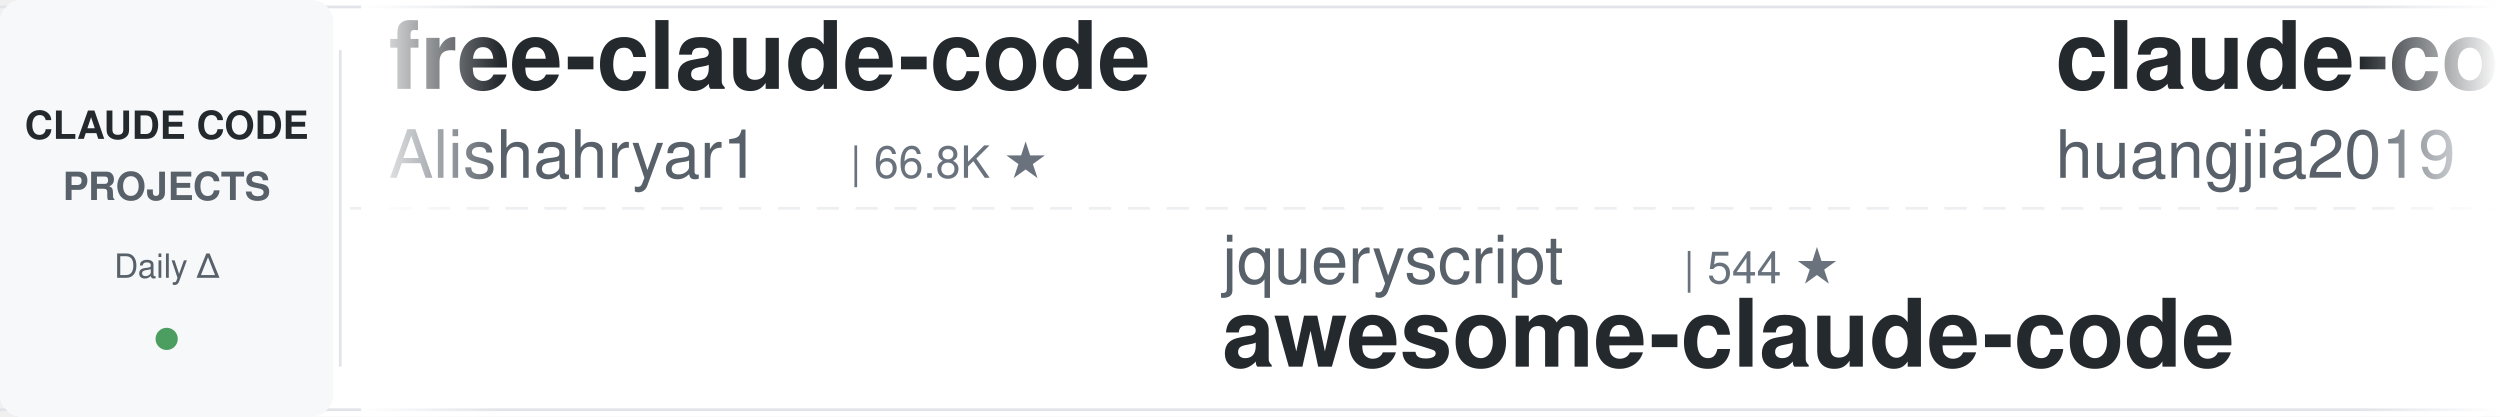
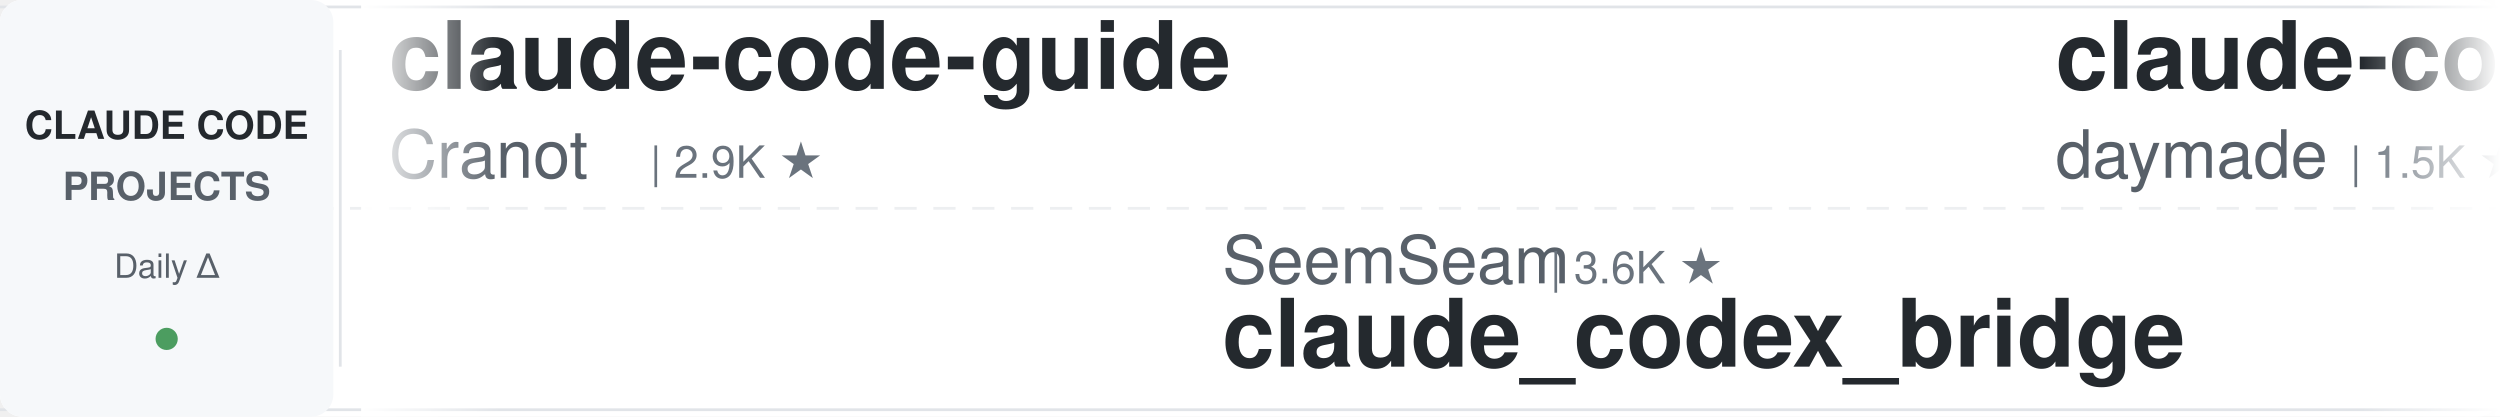
<svg xmlns="http://www.w3.org/2000/svg" width="900" height="150">
  <defs>
    <linearGradient id="leftFade" x1="0%" y1="0%" x2="100%" y2="0%">
      <stop offset="0%" style="stop-color:#ffffff;stop-opacity:1" />
      <stop offset="100%" style="stop-color:#ffffff;stop-opacity:0" />
    </linearGradient>
    <linearGradient id="rightFade" x1="0%" y1="0%" x2="100%" y2="0%">
      <stop offset="0%" style="stop-color:#ffffff;stop-opacity:0" />
      <stop offset="100%" style="stop-color:#ffffff;stop-opacity:1" />
    </linearGradient>
  </defs>
  <rect width="900" height="150" fill="#ffffff" rx="8" />
  <rect x="0" y="2" width="900" height="1" fill="#e1e4e8" />
  <rect x="0" y="147" width="900" height="1" fill="#e1e4e8" />
  <line x1="0" y1="75" x2="900" y2="75" stroke="#e1e4e8" stroke-width="1" stroke-dasharray="8 6" opacity="0.6" />
  <rect x="0" y="0" width="120" height="150" fill="#f6f8fa" rx="8" />
  <text x="60" y="50" font-family="-apple-system, BlinkMacSystemFont, 'Segoe UI', Helvetica, Arial, sans-serif" font-size="14" font-weight="600" fill="#24292e" text-anchor="middle">CLAUDE CODE</text>
  <text x="60" y="72" font-family="-apple-system, BlinkMacSystemFont, 'Segoe UI', Helvetica, Arial, sans-serif" font-size="14" font-weight="600" fill="#586069" text-anchor="middle">PROJECTS</text>
  <text x="60" y="100" font-family="-apple-system, BlinkMacSystemFont, 'Segoe UI', Helvetica, Arial, sans-serif" font-size="12" font-weight="500" fill="#586069" text-anchor="middle">Daily Δ</text>
  <circle cx="60" cy="122" r="4" fill="#22863a" opacity="0.8" />
  <rect x="122" y="18" width="1" height="114" fill="#e1e4e8" />
  <clipPath id="tickerClip">
    <rect x="130" y="0" width="770" height="150" />
  </clipPath>
  <g clip-path="url(#tickerClip)">
    <g id="tickerItems">
      <animateTransform attributeName="transform" attributeType="XML" type="translate" from="0 0" to="-3000 0" dur="54s" repeatCount="indefinite" />
      <g transform="translate(0, 0)">
-         <text x="140" y="32" font-family="-apple-system, BlinkMacSystemFont, 'Segoe UI', Helvetica, Arial, sans-serif" font-size="34" font-weight="600" fill="#24292e">free-claude-code</text>
-         <text x="140" y="64" font-family="-apple-system, BlinkMacSystemFont, 'Segoe UI', Helvetica, Arial, sans-serif" font-size="24" font-weight="400" fill="#586069">Alishahryar1</text>
-         <text x="306" y="64" font-family="-apple-system, BlinkMacSystemFont, 'Segoe UI', Helvetica, Arial, sans-serif" font-size="16" font-weight="500" fill="#6a737d">| 66.8K ★</text>
+         <text x="140" y="32" font-family="-apple-system, BlinkMacSystemFont, 'Segoe UI', Helvetica, Arial, sans-serif" font-size="34" font-weight="600" fill="#24292e">claude-code-guide</text>
+         <text x="140" y="64" font-family="-apple-system, BlinkMacSystemFont, 'Segoe UI', Helvetica, Arial, sans-serif" font-size="24" font-weight="400" fill="#586069">Cranot</text>
+         <text x="234" y="64" font-family="-apple-system, BlinkMacSystemFont, 'Segoe UI', Helvetica, Arial, sans-serif" font-size="16" font-weight="500" fill="#6a737d">| 2.9K ★</text>
      </g>
      <g transform="translate(300, 0)">
-         <text x="140" y="102" font-family="-apple-system, BlinkMacSystemFont, 'Segoe UI', Helvetica, Arial, sans-serif" font-size="24" font-weight="400" fill="#586069">jqueryscript</text>
-         <text x="306" y="102" font-family="-apple-system, BlinkMacSystemFont, 'Segoe UI', Helvetica, Arial, sans-serif" font-size="16" font-weight="500" fill="#6a737d">| 544 ★</text>
-         <text x="140" y="132" font-family="-apple-system, BlinkMacSystemFont, 'Segoe UI', Helvetica, Arial, sans-serif" font-size="34" font-weight="600" fill="#24292e">awesome-claude-code</text>
+         <text x="140" y="102" font-family="-apple-system, BlinkMacSystemFont, 'Segoe UI', Helvetica, Arial, sans-serif" font-size="24" font-weight="400" fill="#586069">SeemSeam</text>
+         <text x="258" y="102" font-family="-apple-system, BlinkMacSystemFont, 'Segoe UI', Helvetica, Arial, sans-serif" font-size="16" font-weight="500" fill="#6a737d">| 3.6K ★</text>
+         <text x="140" y="132" font-family="-apple-system, BlinkMacSystemFont, 'Segoe UI', Helvetica, Arial, sans-serif" font-size="34" font-weight="600" fill="#24292e">claude_codex_bridge</text>
      </g>
      <g transform="translate(600, 0)">
-         <text x="140" y="32" font-family="-apple-system, BlinkMacSystemFont, 'Segoe UI', Helvetica, Arial, sans-serif" font-size="34" font-weight="600" fill="#24292e">claude-code-engineering</text>
-         <text x="140" y="64" font-family="-apple-system, BlinkMacSystemFont, 'Segoe UI', Helvetica, Arial, sans-serif" font-size="24" font-weight="400" fill="#586069">huangjia2019</text>
-         <text x="306" y="64" font-family="-apple-system, BlinkMacSystemFont, 'Segoe UI', Helvetica, Arial, sans-serif" font-size="16" font-weight="500" fill="#6a737d">| 1.2K ★</text>
+         <text x="140" y="32" font-family="-apple-system, BlinkMacSystemFont, 'Segoe UI', Helvetica, Arial, sans-serif" font-size="34" font-weight="600" fill="#24292e">claude-code-skills</text>
+         <text x="140" y="64" font-family="-apple-system, BlinkMacSystemFont, 'Segoe UI', Helvetica, Arial, sans-serif" font-size="24" font-weight="400" fill="#586069">daymade</text>
+         <text x="246" y="64" font-family="-apple-system, BlinkMacSystemFont, 'Segoe UI', Helvetica, Arial, sans-serif" font-size="16" font-weight="500" fill="#6a737d">| 1.5K ★</text>
      </g>
      <g transform="translate(900, 0)">
-         <text x="140" y="102" font-family="-apple-system, BlinkMacSystemFont, 'Segoe UI', Helvetica, Arial, sans-serif" font-size="24" font-weight="400" fill="#586069">Windy3f3f3f3f</text>
-         <text x="318" y="102" font-family="-apple-system, BlinkMacSystemFont, 'Segoe UI', Helvetica, Arial, sans-serif" font-size="16" font-weight="500" fill="#6a737d">| 3.8K ★</text>
-         <text x="140" y="132" font-family="-apple-system, BlinkMacSystemFont, 'Segoe UI', Helvetica, Arial, sans-serif" font-size="34" font-weight="600" fill="#24292e">how-claude-code-works</text>
+         <text x="140" y="102" font-family="-apple-system, BlinkMacSystemFont, 'Segoe UI', Helvetica, Arial, sans-serif" font-size="24" font-weight="400" fill="#586069">digitalsamba</text>
+         <text x="306" y="102" font-family="-apple-system, BlinkMacSystemFont, 'Segoe UI', Helvetica, Arial, sans-serif" font-size="16" font-weight="500" fill="#6a737d">| 2.5K ★</text>
+         <text x="140" y="132" font-family="-apple-system, BlinkMacSystemFont, 'Segoe UI', Helvetica, Arial, sans-serif" font-size="34" font-weight="600" fill="#24292e">claude-code-video-toolki...</text>
      </g>
      <g transform="translate(1200, 0)">
-         <text x="140" y="32" font-family="-apple-system, BlinkMacSystemFont, 'Segoe UI', Helvetica, Arial, sans-serif" font-size="34" font-weight="600" fill="#24292e">Claude-Code-Quest</text>
-         <text x="140" y="64" font-family="-apple-system, BlinkMacSystemFont, 'Segoe UI', Helvetica, Arial, sans-serif" font-size="24" font-weight="400" fill="#586069">wesammustafa</text>
-         <text x="306" y="64" font-family="-apple-system, BlinkMacSystemFont, 'Segoe UI', Helvetica, Arial, sans-serif" font-size="16" font-weight="500" fill="#6a737d">| 3.6K ★</text>
+         <text x="140" y="32" font-family="-apple-system, BlinkMacSystemFont, 'Segoe UI', Helvetica, Arial, sans-serif" font-size="34" font-weight="600" fill="#24292e">Claude-Code-Game-Studios</text>
+         <text x="140" y="64" font-family="-apple-system, BlinkMacSystemFont, 'Segoe UI', Helvetica, Arial, sans-serif" font-size="24" font-weight="400" fill="#586069">Donchitos</text>
+         <text x="270" y="64" font-family="-apple-system, BlinkMacSystemFont, 'Segoe UI', Helvetica, Arial, sans-serif" font-size="16" font-weight="500" fill="#6a737d">| 36.0K ★</text>
      </g>
      <g transform="translate(1500, 0)">
-         <text x="140" y="102" font-family="-apple-system, BlinkMacSystemFont, 'Segoe UI', Helvetica, Arial, sans-serif" font-size="24" font-weight="400" fill="#586069">https-deeplearning-ai</text>
-         <text x="414" y="102" font-family="-apple-system, BlinkMacSystemFont, 'Segoe UI', Helvetica, Arial, sans-serif" font-size="16" font-weight="500" fill="#6a737d">| 561 ★</text>
-         <text x="140" y="132" font-family="-apple-system, BlinkMacSystemFont, 'Segoe UI', Helvetica, Arial, sans-serif" font-size="34" font-weight="600" fill="#24292e">sc-claude-code-files</text>
+         <text x="140" y="102" font-family="-apple-system, BlinkMacSystemFont, 'Segoe UI', Helvetica, Arial, sans-serif" font-size="24" font-weight="400" fill="#586069">affaan-m</text>
+         <text x="258" y="102" font-family="-apple-system, BlinkMacSystemFont, 'Segoe UI', Helvetica, Arial, sans-serif" font-size="16" font-weight="500" fill="#6a737d">| 298.4K ★</text>
+         <text x="140" y="132" font-family="-apple-system, BlinkMacSystemFont, 'Segoe UI', Helvetica, Arial, sans-serif" font-size="34" font-weight="600" fill="#24292e">ECC</text>
      </g>
      <g transform="translate(1800, 0)">
-         <text x="140" y="32" font-family="-apple-system, BlinkMacSystemFont, 'Segoe UI', Helvetica, Arial, sans-serif" font-size="34" font-weight="600" fill="#24292e">awesome-claude-code-suba...</text>
-         <text x="140" y="64" font-family="-apple-system, BlinkMacSystemFont, 'Segoe UI', Helvetica, Arial, sans-serif" font-size="24" font-weight="400" fill="#586069">VoltAgent</text>
-         <text x="270" y="64" font-family="-apple-system, BlinkMacSystemFont, 'Segoe UI', Helvetica, Arial, sans-serif" font-size="16" font-weight="500" fill="#6a737d">| 26.4K ★</text>
+         <text x="140" y="32" font-family="-apple-system, BlinkMacSystemFont, 'Segoe UI', Helvetica, Arial, sans-serif" font-size="34" font-weight="600" fill="#24292e">claude-code-showcase</text>
+         <text x="140" y="64" font-family="-apple-system, BlinkMacSystemFont, 'Segoe UI', Helvetica, Arial, sans-serif" font-size="24" font-weight="400" fill="#586069">ChrisWiles</text>
+         <text x="282" y="64" font-family="-apple-system, BlinkMacSystemFont, 'Segoe UI', Helvetica, Arial, sans-serif" font-size="16" font-weight="500" fill="#6a737d">| 6.1K ★</text>
      </g>
      <g transform="translate(2100, 0)">
-         <text x="140" y="102" font-family="-apple-system, BlinkMacSystemFont, 'Segoe UI', Helvetica, Arial, sans-serif" font-size="24" font-weight="400" fill="#586069">ponponon</text>
-         <text x="258" y="102" font-family="-apple-system, BlinkMacSystemFont, 'Segoe UI', Helvetica, Arial, sans-serif" font-size="16" font-weight="500" fill="#6a737d">| 2.3K ★</text>
-         <text x="140" y="132" font-family="-apple-system, BlinkMacSystemFont, 'Segoe UI', Helvetica, Arial, sans-serif" font-size="34" font-weight="600" fill="#24292e">claude_code_src</text>
+         <text x="140" y="102" font-family="-apple-system, BlinkMacSystemFont, 'Segoe UI', Helvetica, Arial, sans-serif" font-size="24" font-weight="400" fill="#586069">zebbern</text>
+         <text x="246" y="102" font-family="-apple-system, BlinkMacSystemFont, 'Segoe UI', Helvetica, Arial, sans-serif" font-size="16" font-weight="500" fill="#6a737d">| 4.7K ★</text>
+         <text x="140" y="132" font-family="-apple-system, BlinkMacSystemFont, 'Segoe UI', Helvetica, Arial, sans-serif" font-size="34" font-weight="600" fill="#24292e">claude-code-guide</text>
      </g>
      <g transform="translate(2400, 0)">
-         <text x="140" y="32" font-family="-apple-system, BlinkMacSystemFont, 'Segoe UI', Helvetica, Arial, sans-serif" font-size="34" font-weight="600" fill="#24292e">Auto-claude-code-researc...</text>
-         <text x="140" y="64" font-family="-apple-system, BlinkMacSystemFont, 'Segoe UI', Helvetica, Arial, sans-serif" font-size="24" font-weight="400" fill="#586069">wanshuiyin</text>
-         <text x="282" y="64" font-family="-apple-system, BlinkMacSystemFont, 'Segoe UI', Helvetica, Arial, sans-serif" font-size="16" font-weight="500" fill="#6a737d">| 18.8K ★</text>
+         <text x="140" y="32" font-family="-apple-system, BlinkMacSystemFont, 'Segoe UI', Helvetica, Arial, sans-serif" font-size="34" font-weight="600" fill="#24292e">claude-code-router</text>
+         <text x="140" y="64" font-family="-apple-system, BlinkMacSystemFont, 'Segoe UI', Helvetica, Arial, sans-serif" font-size="24" font-weight="400" fill="#586069">musistudio</text>
+         <text x="282" y="64" font-family="-apple-system, BlinkMacSystemFont, 'Segoe UI', Helvetica, Arial, sans-serif" font-size="16" font-weight="500" fill="#6a737d">| 38.0K ★</text>
      </g>
      <g transform="translate(2700, 0)">
-         <text x="140" y="102" font-family="-apple-system, BlinkMacSystemFont, 'Segoe UI', Helvetica, Arial, sans-serif" font-size="24" font-weight="400" fill="#586069">techjarves</text>
-         <text x="282" y="102" font-family="-apple-system, BlinkMacSystemFont, 'Segoe UI', Helvetica, Arial, sans-serif" font-size="16" font-weight="500" fill="#6a737d">| 1.6K ★</text>
-         <text x="140" y="132" font-family="-apple-system, BlinkMacSystemFont, 'Segoe UI', Helvetica, Arial, sans-serif" font-size="34" font-weight="600" fill="#24292e">ClaudeCode-Portable</text>
+         <text x="140" y="102" font-family="-apple-system, BlinkMacSystemFont, 'Segoe UI', Helvetica, Arial, sans-serif" font-size="24" font-weight="400" fill="#586069">AprilNEA</text>
+         <text x="258" y="102" font-family="-apple-system, BlinkMacSystemFont, 'Segoe UI', Helvetica, Arial, sans-serif" font-size="16" font-weight="500" fill="#6a737d">| 391 ★</text>
+         <text x="140" y="132" font-family="-apple-system, BlinkMacSystemFont, 'Segoe UI', Helvetica, Arial, sans-serif" font-size="34" font-weight="600" fill="#24292e">claude-code-source</text>
      </g>
      <g transform="translate(3000, 0)">
-         <text x="140" y="32" font-family="-apple-system, BlinkMacSystemFont, 'Segoe UI', Helvetica, Arial, sans-serif" font-size="34" font-weight="600" fill="#24292e">free-claude-code</text>
-         <text x="140" y="64" font-family="-apple-system, BlinkMacSystemFont, 'Segoe UI', Helvetica, Arial, sans-serif" font-size="24" font-weight="400" fill="#586069">Alishahryar1</text>
-         <text x="306" y="64" font-family="-apple-system, BlinkMacSystemFont, 'Segoe UI', Helvetica, Arial, sans-serif" font-size="16" font-weight="500" fill="#6a737d">| 66.8K ★</text>
+         <text x="140" y="32" font-family="-apple-system, BlinkMacSystemFont, 'Segoe UI', Helvetica, Arial, sans-serif" font-size="34" font-weight="600" fill="#24292e">claude-code-guide</text>
+         <text x="140" y="64" font-family="-apple-system, BlinkMacSystemFont, 'Segoe UI', Helvetica, Arial, sans-serif" font-size="24" font-weight="400" fill="#586069">Cranot</text>
+         <text x="234" y="64" font-family="-apple-system, BlinkMacSystemFont, 'Segoe UI', Helvetica, Arial, sans-serif" font-size="16" font-weight="500" fill="#6a737d">| 2.9K ★</text>
      </g>
      <g transform="translate(3300, 0)">
-         <text x="140" y="102" font-family="-apple-system, BlinkMacSystemFont, 'Segoe UI', Helvetica, Arial, sans-serif" font-size="24" font-weight="400" fill="#586069">jqueryscript</text>
-         <text x="306" y="102" font-family="-apple-system, BlinkMacSystemFont, 'Segoe UI', Helvetica, Arial, sans-serif" font-size="16" font-weight="500" fill="#6a737d">| 544 ★</text>
-         <text x="140" y="132" font-family="-apple-system, BlinkMacSystemFont, 'Segoe UI', Helvetica, Arial, sans-serif" font-size="34" font-weight="600" fill="#24292e">awesome-claude-code</text>
+         <text x="140" y="102" font-family="-apple-system, BlinkMacSystemFont, 'Segoe UI', Helvetica, Arial, sans-serif" font-size="24" font-weight="400" fill="#586069">SeemSeam</text>
+         <text x="258" y="102" font-family="-apple-system, BlinkMacSystemFont, 'Segoe UI', Helvetica, Arial, sans-serif" font-size="16" font-weight="500" fill="#6a737d">| 3.6K ★</text>
+         <text x="140" y="132" font-family="-apple-system, BlinkMacSystemFont, 'Segoe UI', Helvetica, Arial, sans-serif" font-size="34" font-weight="600" fill="#24292e">claude_codex_bridge</text>
      </g>
      <g transform="translate(3600, 0)">
-         <text x="140" y="32" font-family="-apple-system, BlinkMacSystemFont, 'Segoe UI', Helvetica, Arial, sans-serif" font-size="34" font-weight="600" fill="#24292e">claude-code-engineering</text>
-         <text x="140" y="64" font-family="-apple-system, BlinkMacSystemFont, 'Segoe UI', Helvetica, Arial, sans-serif" font-size="24" font-weight="400" fill="#586069">huangjia2019</text>
-         <text x="306" y="64" font-family="-apple-system, BlinkMacSystemFont, 'Segoe UI', Helvetica, Arial, sans-serif" font-size="16" font-weight="500" fill="#6a737d">| 1.2K ★</text>
+         <text x="140" y="32" font-family="-apple-system, BlinkMacSystemFont, 'Segoe UI', Helvetica, Arial, sans-serif" font-size="34" font-weight="600" fill="#24292e">claude-code-skills</text>
+         <text x="140" y="64" font-family="-apple-system, BlinkMacSystemFont, 'Segoe UI', Helvetica, Arial, sans-serif" font-size="24" font-weight="400" fill="#586069">daymade</text>
+         <text x="246" y="64" font-family="-apple-system, BlinkMacSystemFont, 'Segoe UI', Helvetica, Arial, sans-serif" font-size="16" font-weight="500" fill="#6a737d">| 1.5K ★</text>
      </g>
      <g transform="translate(3900, 0)">
-         <text x="140" y="102" font-family="-apple-system, BlinkMacSystemFont, 'Segoe UI', Helvetica, Arial, sans-serif" font-size="24" font-weight="400" fill="#586069">Windy3f3f3f3f</text>
-         <text x="318" y="102" font-family="-apple-system, BlinkMacSystemFont, 'Segoe UI', Helvetica, Arial, sans-serif" font-size="16" font-weight="500" fill="#6a737d">| 3.8K ★</text>
-         <text x="140" y="132" font-family="-apple-system, BlinkMacSystemFont, 'Segoe UI', Helvetica, Arial, sans-serif" font-size="34" font-weight="600" fill="#24292e">how-claude-code-works</text>
+         <text x="140" y="102" font-family="-apple-system, BlinkMacSystemFont, 'Segoe UI', Helvetica, Arial, sans-serif" font-size="24" font-weight="400" fill="#586069">digitalsamba</text>
+         <text x="306" y="102" font-family="-apple-system, BlinkMacSystemFont, 'Segoe UI', Helvetica, Arial, sans-serif" font-size="16" font-weight="500" fill="#6a737d">| 2.5K ★</text>
+         <text x="140" y="132" font-family="-apple-system, BlinkMacSystemFont, 'Segoe UI', Helvetica, Arial, sans-serif" font-size="34" font-weight="600" fill="#24292e">claude-code-video-toolki...</text>
      </g>
    </g>
  </g>
  <rect x="130" y="0" width="50" height="150" fill="url(#leftFade)" />
  <rect x="850" y="0" width="50" height="150" fill="url(#rightFade)" />
</svg>
